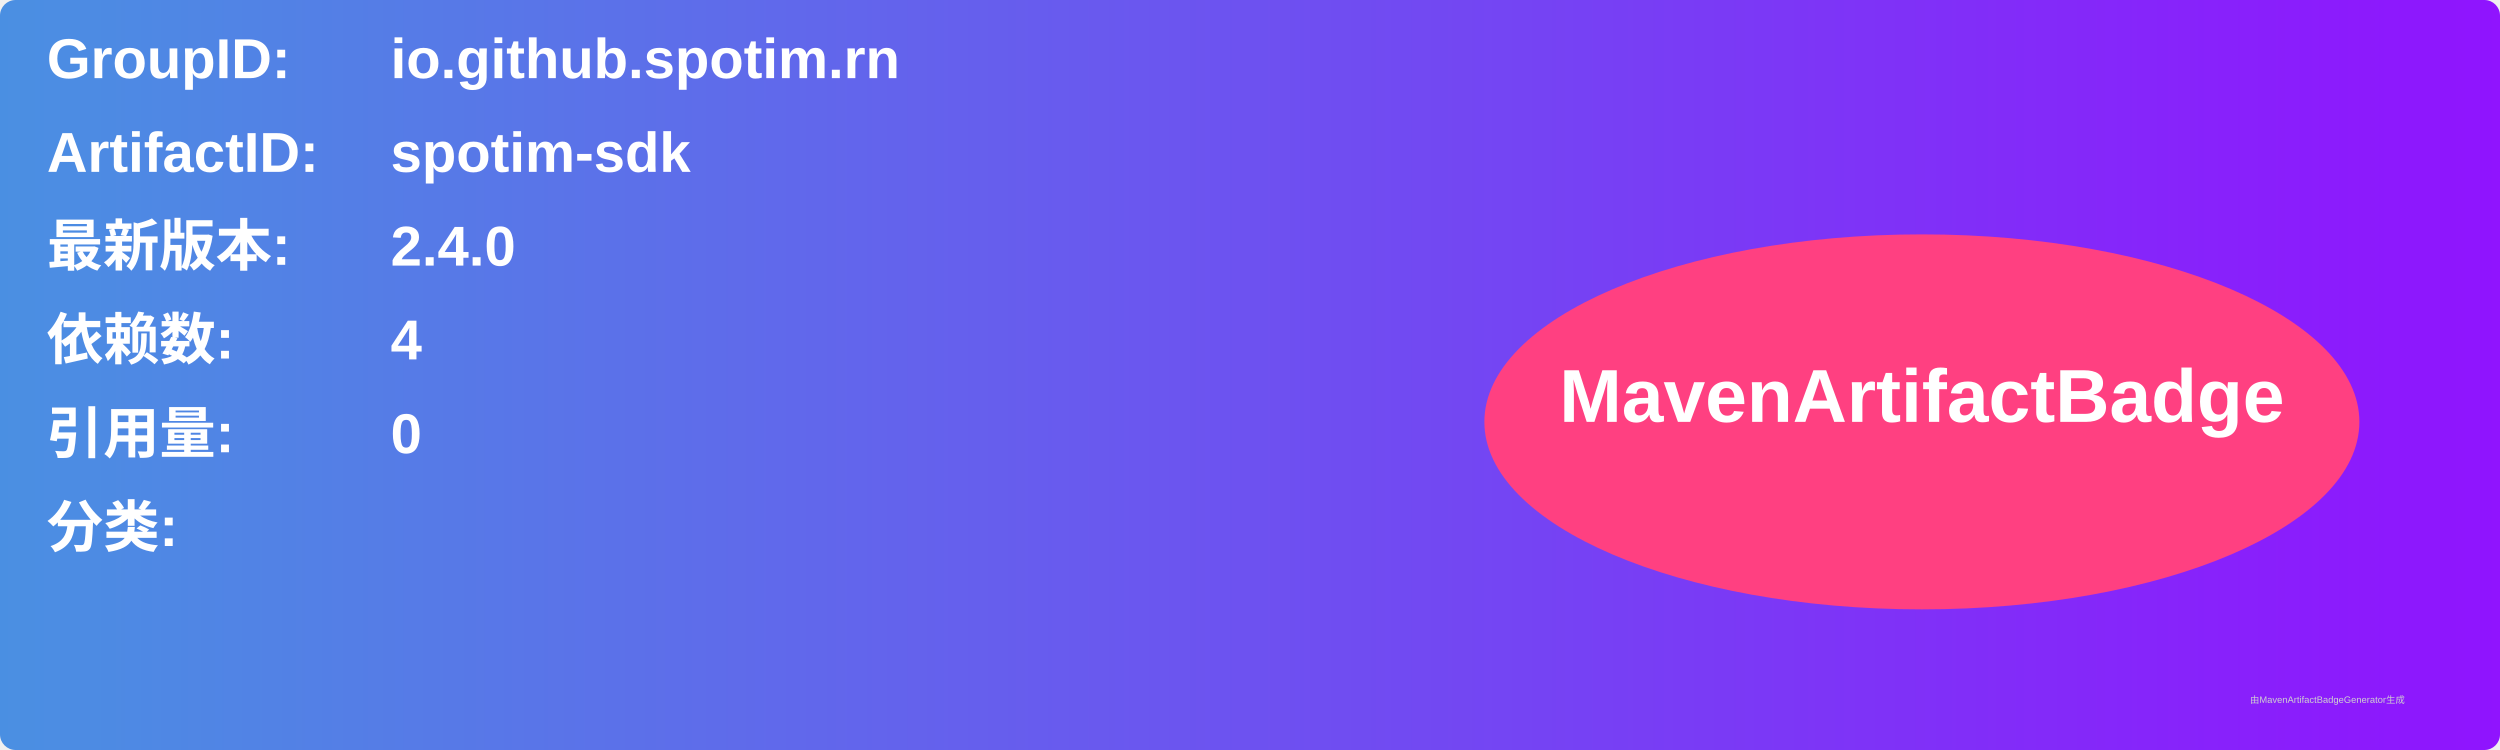
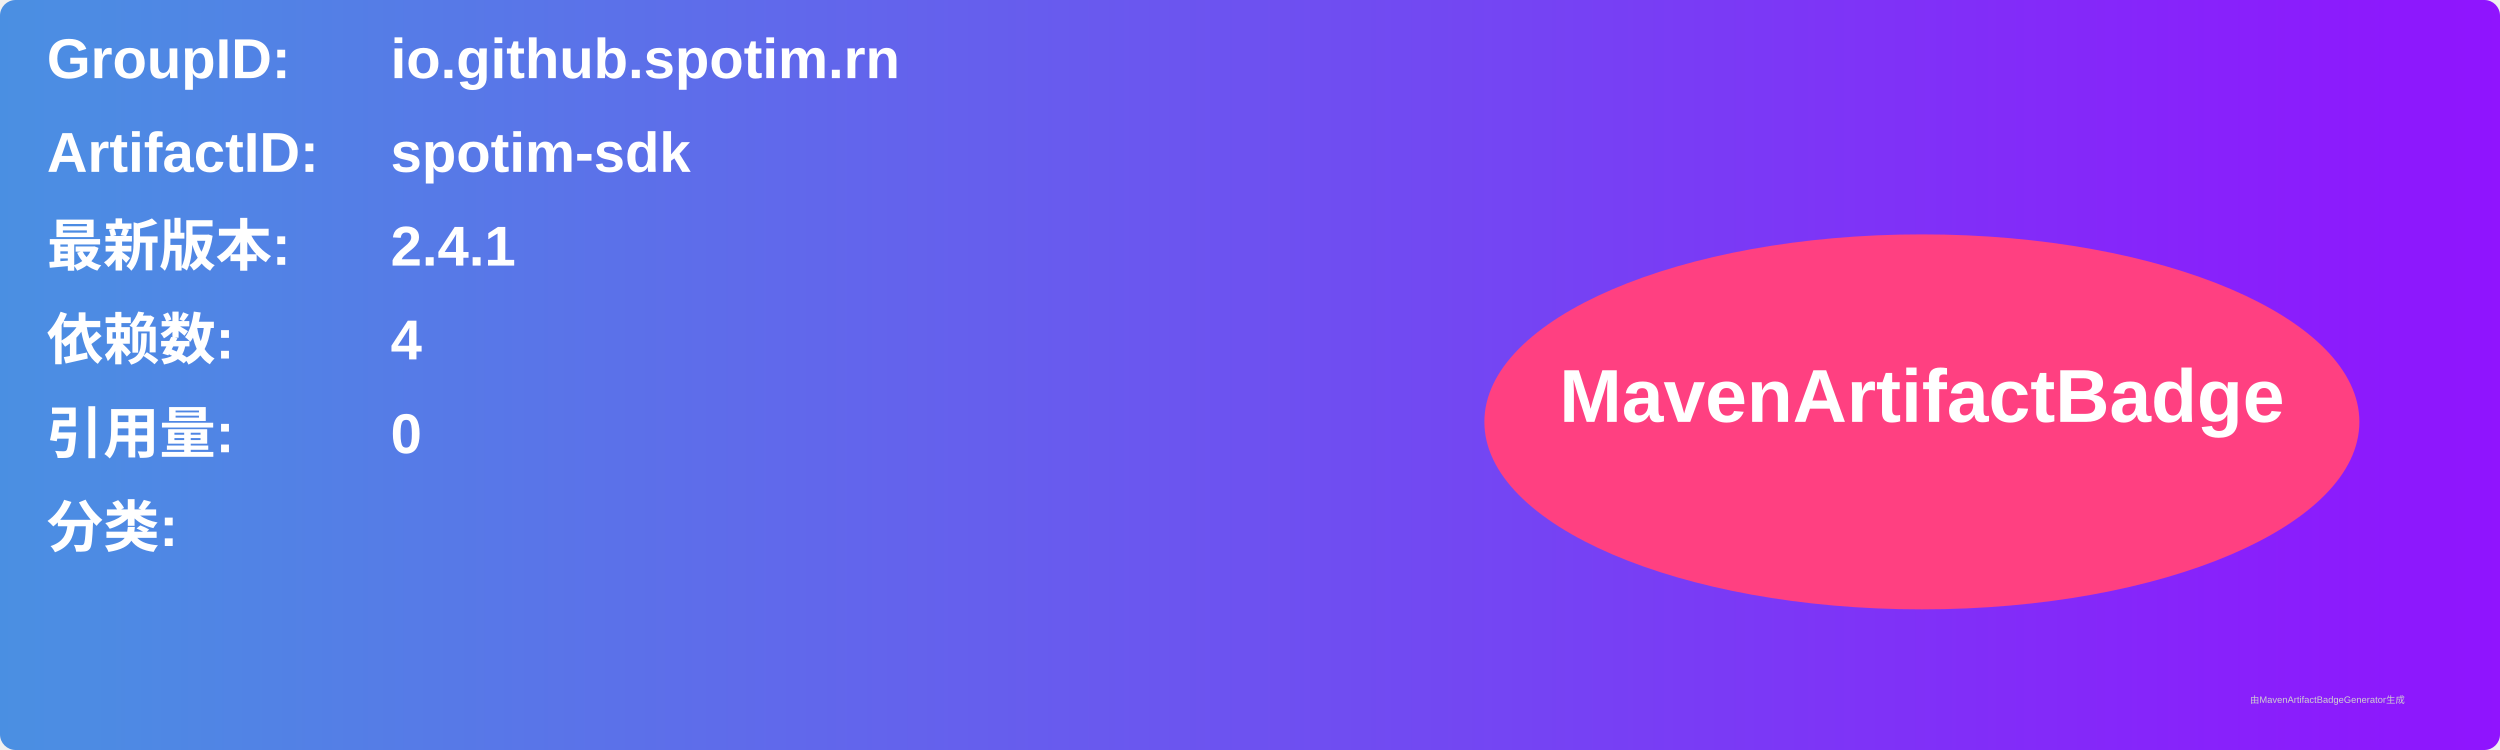
<svg xmlns="http://www.w3.org/2000/svg" width="800" height="240" viewBox="0 0 800 240">
  <linearGradient id="grad" x1="0%" y1="0%" x2="100%" y2="0%">
    <stop offset="0%" stop-color="#4a90e2" />
    <stop offset="100%" stop-color="#9013fe" />
  </linearGradient>
  <rect width="100%" height="100%" rx="5" ry="5" fill="url(#grad)" />
  <g transform="translate(15, 15)">
    <text x="0" y="10" font-family="Arial" font-size="18" fill="white" font-weight="bold" width="260">GroupID:</text>
    <text x="110" y="10" font-family="Arial" font-size="18" fill="white" font-weight="bold" width="460">io.github.spotim.rn</text>
    <text x="0" y="40" font-family="Arial" font-size="18" fill="white" font-weight="bold" width="260">ArtifactID:</text>
    <text x="110" y="40" font-family="Arial" font-size="18" fill="white" font-weight="bold" width="460">spotim-sdk</text>
    <text x="0" y="70" font-family="Arial" font-size="18" fill="white" font-weight="bold">最新版本:</text>
    <text x="110" y="70" font-family="Arial" font-size="18" fill="white" font-weight="bold">
-       <tspan font-weight="bold">2.4.0</tspan>
+       <tspan font-weight="bold">2.4.1</tspan>
    </text>
    <text x="0" y="100" font-family="Arial" font-size="18" fill="white" font-weight="bold">依赖数: </text>
    <text x="110" y="100" font-family="Arial" font-size="18" fill="white">
      <tspan font-weight="bold">4</tspan>
    </text>
    <text x="0" y="130" font-family="Arial" font-size="18" fill="white" font-weight="bold">引用量: </text>
    <text x="110" y="130" font-family="Arial" font-size="18" fill="white">
      <tspan font-weight="bold">0</tspan>
    </text>
    <text x="0" y="160" font-family="Arial" font-size="18" fill="white" font-weight="bold">分类:</text>
    <text x="10" y="190" font-family="Arial" font-size="10" fill="white">
      <tspan font-weight="bold" />
    </text>
    <ellipse cx="600" cy="120" rx="140" ry="60" fill="#ff4081" />
    <text x="600" y="120" text-anchor="middle" font-family="Arial" font-size="24" fill="white" font-weight="bold">MavenArtifactBadge</text>
  </g>
  <text x="720" y="225" font-family="Arial" font-size="3" fill="#d0d0d0">由MavenArtifactBadgeGenerator生成</text>
</svg>
